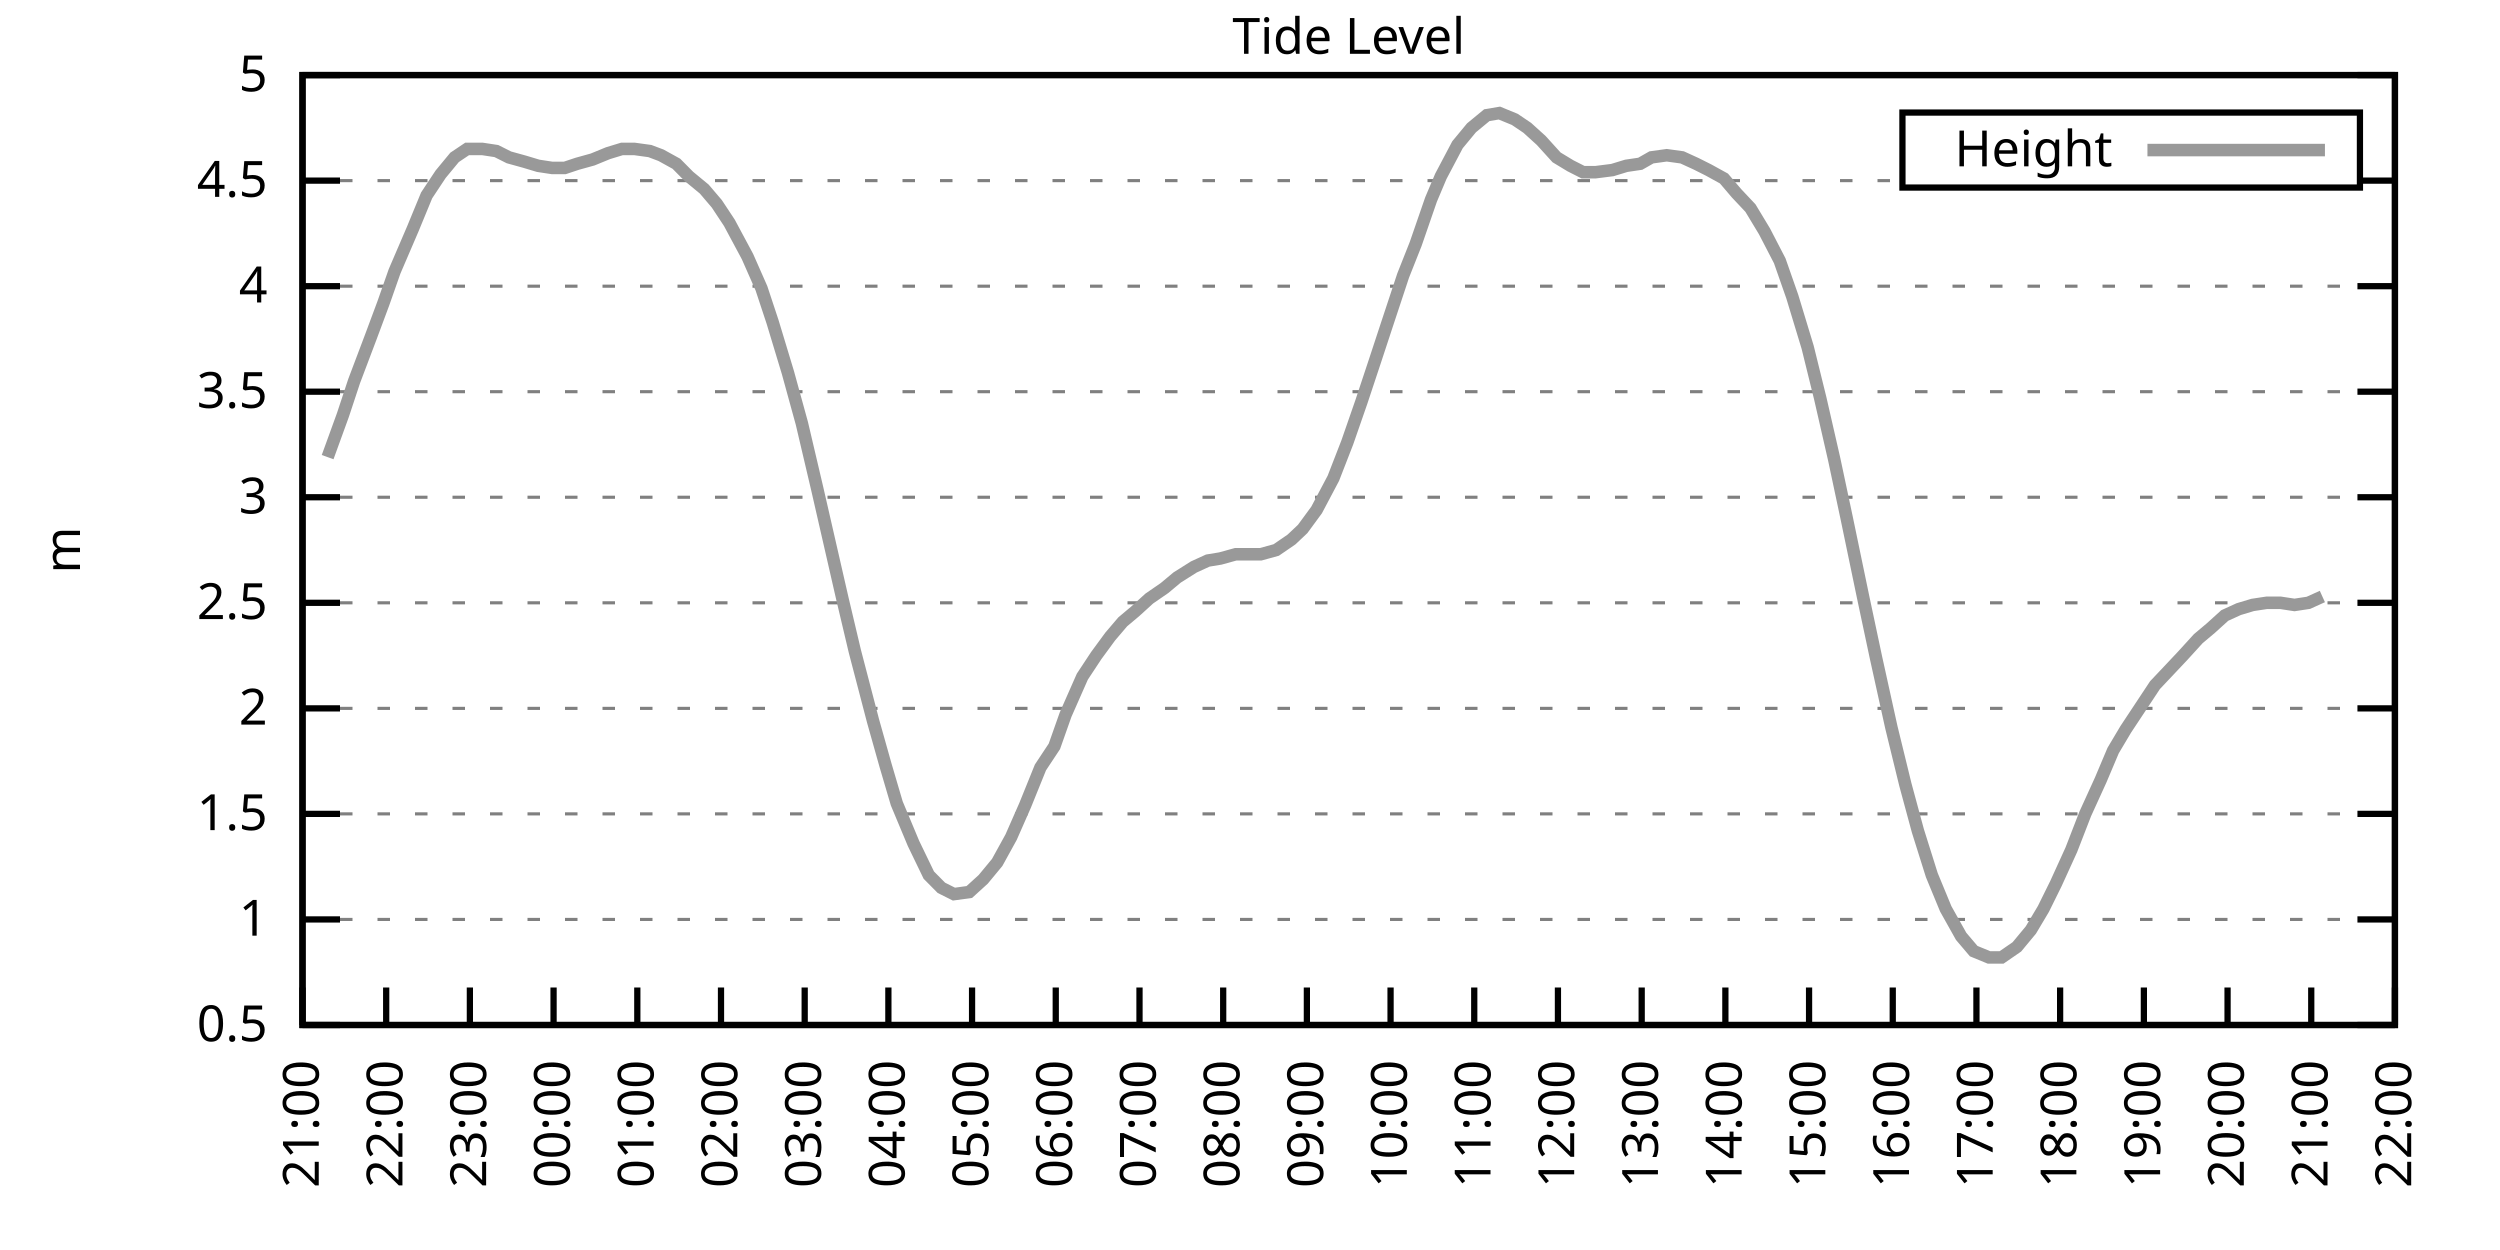
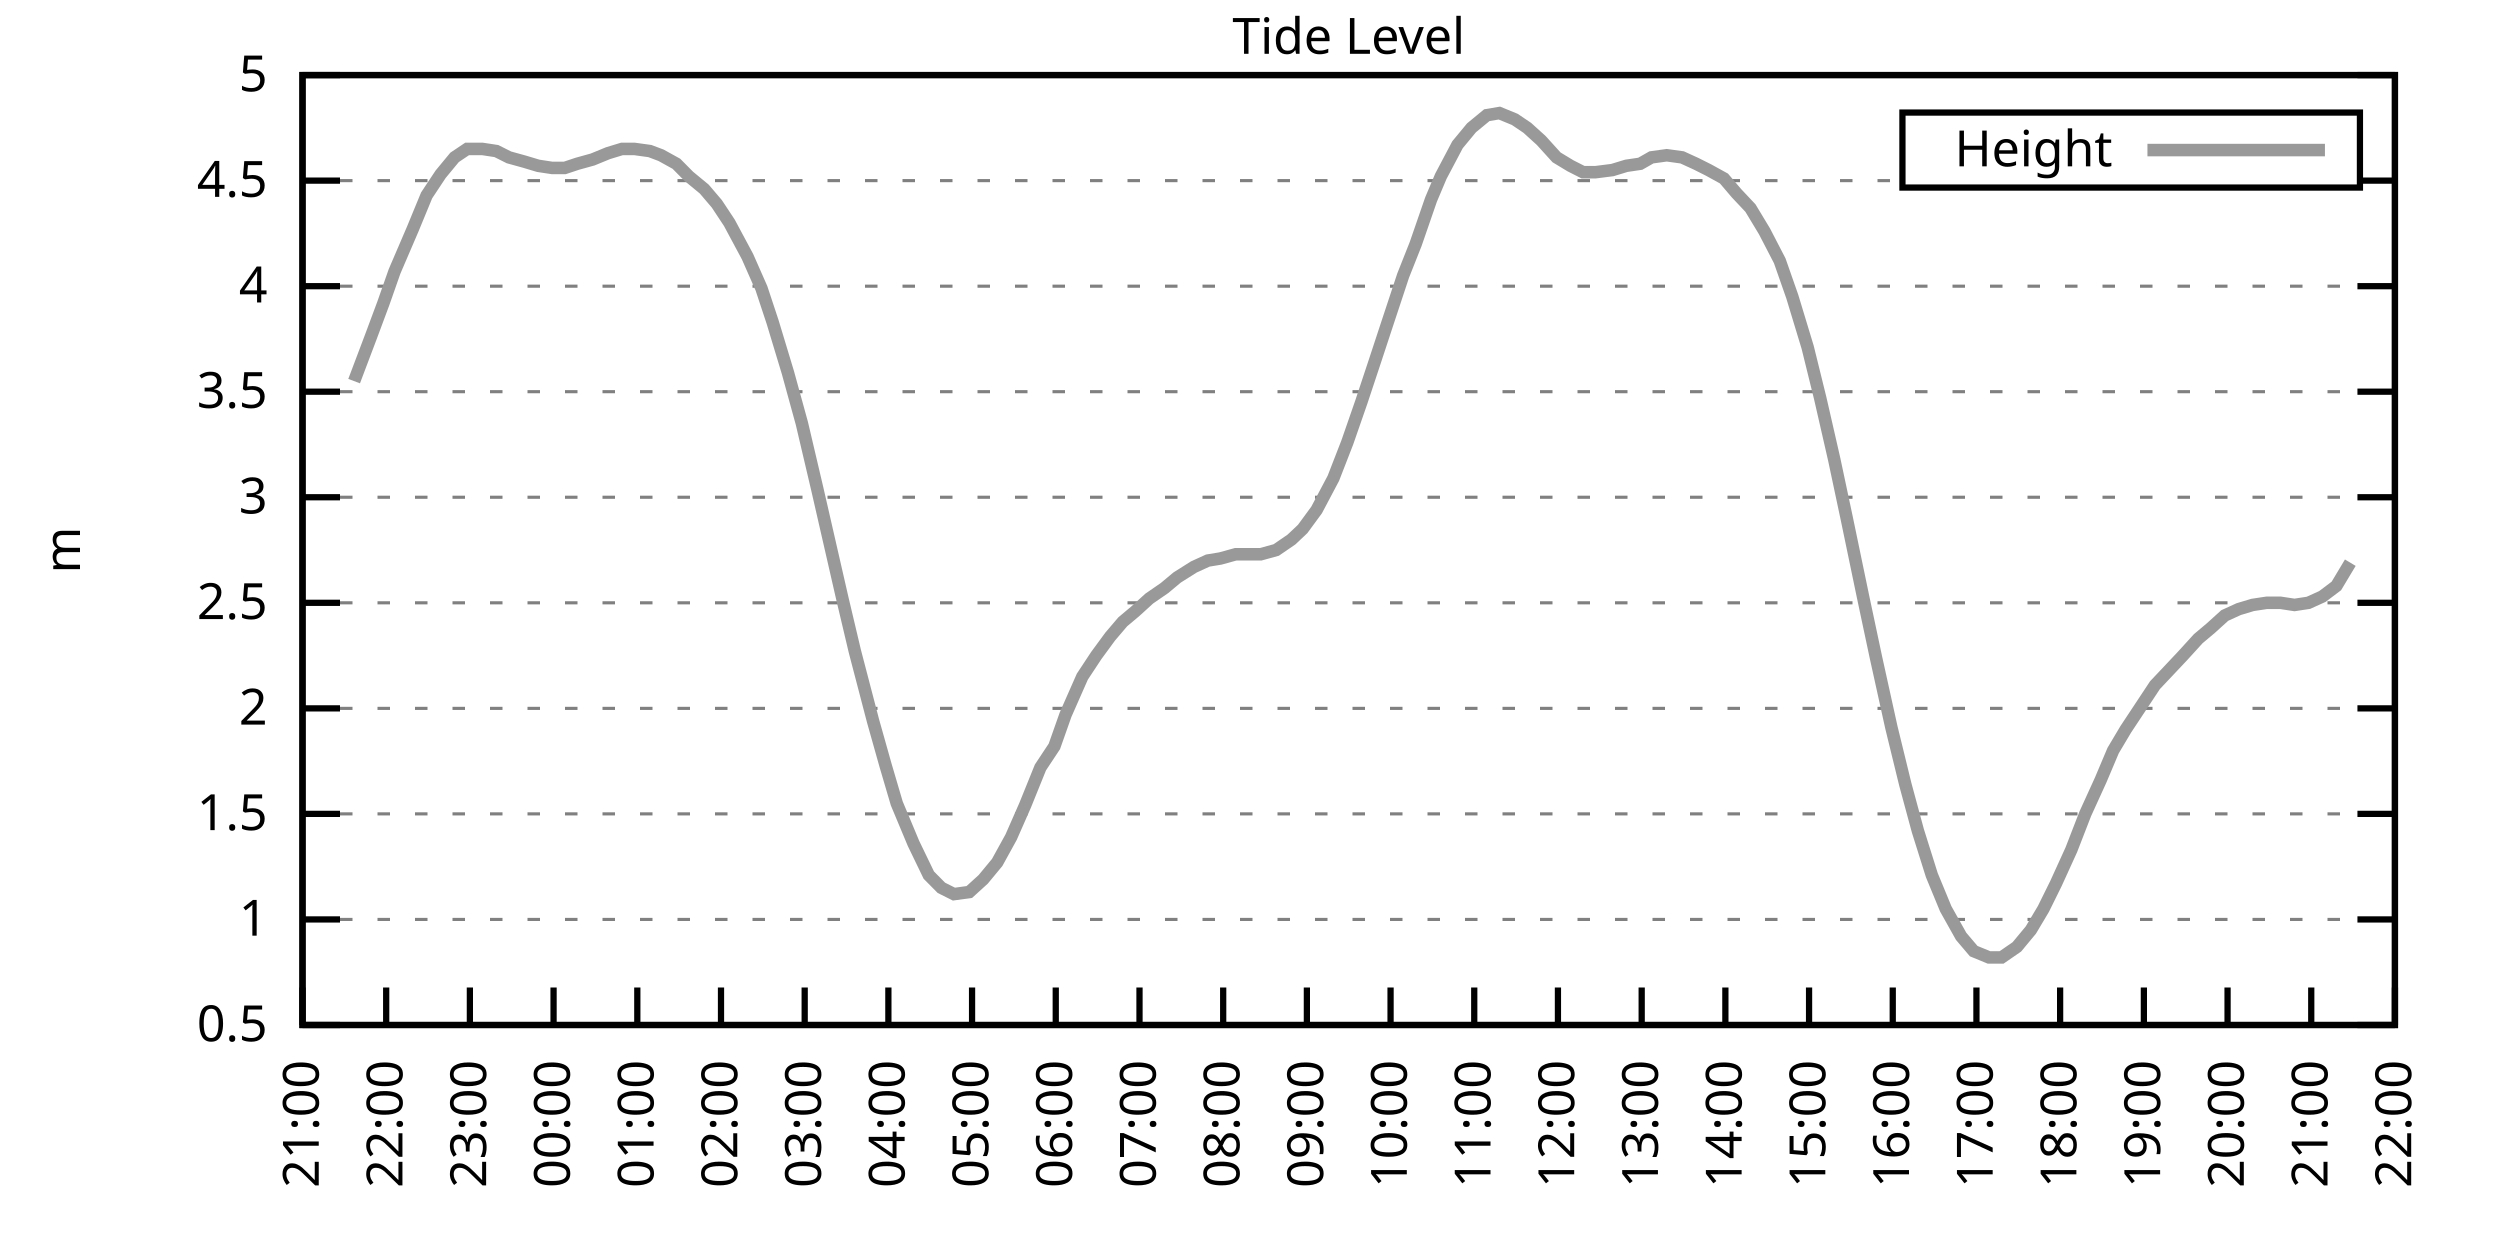
<svg xmlns="http://www.w3.org/2000/svg" xmlns:xlink="http://www.w3.org/1999/xlink" width="400" height="200" viewBox="0 0 400 200">
  <g id="gnuplot_canvas">
    <rect x="0" y="0" width="400" height="200" fill="none" />
    <defs>
      <circle id="gpDot" r="0.5" stroke-width="0.5" stroke="currentColor" />
      <path id="gpPt0" stroke-width="0.333" stroke="currentColor" d="M-1,0 h2 M0,-1 v2" />
      <path id="gpPt1" stroke-width="0.333" stroke="currentColor" d="M-1,-1 L1,1 M1,-1 L-1,1" />
      <path id="gpPt2" stroke-width="0.333" stroke="currentColor" d="M-1,0 L1,0 M0,-1 L0,1 M-1,-1 L1,1 M-1,1 L1,-1" />
      <rect id="gpPt3" stroke-width="0.333" stroke="currentColor" x="-1" y="-1" width="2" height="2" />
      <rect id="gpPt4" stroke-width="0.333" stroke="currentColor" fill="currentColor" x="-1" y="-1" width="2" height="2" />
      <circle id="gpPt5" stroke-width="0.333" stroke="currentColor" cx="0" cy="0" r="1" />
      <use xlink:href="#gpPt5" id="gpPt6" fill="currentColor" stroke="none" />
      <path id="gpPt7" stroke-width="0.333" stroke="currentColor" d="M0,-1.33 L-1.33,0.67 L1.33,0.67 z" />
      <use xlink:href="#gpPt7" id="gpPt8" fill="currentColor" stroke="none" />
      <use xlink:href="#gpPt7" id="gpPt9" stroke="currentColor" transform="rotate(180)" />
      <use xlink:href="#gpPt9" id="gpPt10" fill="currentColor" stroke="none" />
      <use xlink:href="#gpPt3" id="gpPt11" stroke="currentColor" transform="rotate(45)" />
      <use xlink:href="#gpPt11" id="gpPt12" fill="currentColor" stroke="none" />
      <path id="gpPt13" stroke-width="0.333" stroke="currentColor" d="M0,1.330 L1.265,0.411 L0.782,-1.067 L-0.782,-1.076 L-1.265,0.411 z" />
      <use xlink:href="#gpPt13" id="gpPt14" fill="currentColor" stroke="none" />
      <filter id="textbox" filterUnits="objectBoundingBox" x="0" y="0" height="1" width="1">
        <feFlood flood-color="white" flood-opacity="1" result="bgnd" />
        <feComposite in="SourceGraphic" in2="bgnd" operator="atop" />
      </filter>
      <filter id="greybox" filterUnits="objectBoundingBox" x="0" y="0" height="1" width="1">
        <feFlood flood-color="lightgrey" flood-opacity="1" result="grey" />
        <feComposite in="SourceGraphic" in2="grey" operator="atop" />
      </filter>
    </defs>
    <g fill="none" color="white" stroke="currentColor" stroke-width="1.00" stroke-linecap="butt" stroke-linejoin="miter">
</g>
    <g fill="none" color="black" stroke="currentColor" stroke-width="1.00" stroke-linecap="butt" stroke-linejoin="miter">
      <g stroke="none" shape-rendering="crispEdges">
        <polygon fill="rgb(255, 255, 255)" points="48.40,164.00 383.18,164.00 383.18,12.02 48.40,12.02 " />
      </g>
    </g>
    <g fill="none" color="black" stroke="currentColor" stroke-width="1.00" stroke-linecap="butt" stroke-linejoin="miter">
</g>
    <g fill="none" color="black" stroke="black" stroke-width="0.50" stroke-linecap="butt" stroke-linejoin="miter">
</g>
    <g fill="none" color="gray" stroke="currentColor" stroke-width="0.50" stroke-linecap="butt" stroke-linejoin="miter">
      <path stroke="gray" stroke-dasharray="2,4" class="gridline" d="M48.40,164.00 L383.19,164.00  " />
    </g>
    <g fill="none" color="gray" stroke="gray" stroke-width="1.00" stroke-linecap="butt" stroke-linejoin="miter">
</g>
    <g fill="none" color="black" stroke="currentColor" stroke-width="1.00" stroke-linecap="butt" stroke-linejoin="miter">
      <path stroke="black" d="M48.40,164.00 L54.40,164.00 M383.19,164.00 L377.19,164.00  " />
      <g transform="translate(42.80,166.60)" stroke="none" fill="black" font-family="Sans" font-size="8.00" text-anchor="end">
        <text>
          <tspan font-family="Sans"> 0.5</tspan>
        </text>
      </g>
    </g>
    <g fill="none" color="black" stroke="currentColor" stroke-width="1.00" stroke-linecap="butt" stroke-linejoin="miter">
</g>
    <g fill="none" color="black" stroke="black" stroke-width="0.50" stroke-linecap="butt" stroke-linejoin="miter">
</g>
    <g fill="none" color="gray" stroke="currentColor" stroke-width="0.50" stroke-linecap="butt" stroke-linejoin="miter">
      <path stroke="gray" stroke-dasharray="2,4" class="gridline" d="M48.40,147.11 L383.19,147.11  " />
    </g>
    <g fill="none" color="gray" stroke="gray" stroke-width="1.00" stroke-linecap="butt" stroke-linejoin="miter">
</g>
    <g fill="none" color="black" stroke="currentColor" stroke-width="1.00" stroke-linecap="butt" stroke-linejoin="miter">
      <path stroke="black" d="M48.40,147.11 L54.40,147.11 M383.19,147.11 L377.19,147.11  " />
      <g transform="translate(42.80,149.71)" stroke="none" fill="black" font-family="Sans" font-size="8.00" text-anchor="end">
        <text>
          <tspan font-family="Sans"> 1</tspan>
        </text>
      </g>
    </g>
    <g fill="none" color="black" stroke="currentColor" stroke-width="1.00" stroke-linecap="butt" stroke-linejoin="miter">
</g>
    <g fill="none" color="black" stroke="black" stroke-width="0.50" stroke-linecap="butt" stroke-linejoin="miter">
</g>
    <g fill="none" color="gray" stroke="currentColor" stroke-width="0.50" stroke-linecap="butt" stroke-linejoin="miter">
      <path stroke="gray" stroke-dasharray="2,4" class="gridline" d="M48.40,130.22 L383.19,130.22  " />
    </g>
    <g fill="none" color="gray" stroke="gray" stroke-width="1.00" stroke-linecap="butt" stroke-linejoin="miter">
</g>
    <g fill="none" color="black" stroke="currentColor" stroke-width="1.00" stroke-linecap="butt" stroke-linejoin="miter">
      <path stroke="black" d="M48.40,130.22 L54.40,130.22 M383.19,130.22 L377.19,130.22  " />
      <g transform="translate(42.80,132.82)" stroke="none" fill="black" font-family="Sans" font-size="8.00" text-anchor="end">
        <text>
          <tspan font-family="Sans"> 1.5</tspan>
        </text>
      </g>
    </g>
    <g fill="none" color="black" stroke="currentColor" stroke-width="1.00" stroke-linecap="butt" stroke-linejoin="miter">
</g>
    <g fill="none" color="black" stroke="black" stroke-width="0.50" stroke-linecap="butt" stroke-linejoin="miter">
</g>
    <g fill="none" color="gray" stroke="currentColor" stroke-width="0.50" stroke-linecap="butt" stroke-linejoin="miter">
      <path stroke="gray" stroke-dasharray="2,4" class="gridline" d="M48.40,113.34 L383.19,113.34  " />
    </g>
    <g fill="none" color="gray" stroke="gray" stroke-width="1.00" stroke-linecap="butt" stroke-linejoin="miter">
</g>
    <g fill="none" color="black" stroke="currentColor" stroke-width="1.00" stroke-linecap="butt" stroke-linejoin="miter">
      <path stroke="black" d="M48.40,113.34 L54.40,113.34 M383.19,113.34 L377.19,113.34  " />
      <g transform="translate(42.80,115.94)" stroke="none" fill="black" font-family="Sans" font-size="8.00" text-anchor="end">
        <text>
          <tspan font-family="Sans"> 2</tspan>
        </text>
      </g>
    </g>
    <g fill="none" color="black" stroke="currentColor" stroke-width="1.00" stroke-linecap="butt" stroke-linejoin="miter">
</g>
    <g fill="none" color="black" stroke="black" stroke-width="0.50" stroke-linecap="butt" stroke-linejoin="miter">
</g>
    <g fill="none" color="gray" stroke="currentColor" stroke-width="0.50" stroke-linecap="butt" stroke-linejoin="miter">
      <path stroke="gray" stroke-dasharray="2,4" class="gridline" d="M48.40,96.45 L383.19,96.45  " />
    </g>
    <g fill="none" color="gray" stroke="gray" stroke-width="1.00" stroke-linecap="butt" stroke-linejoin="miter">
</g>
    <g fill="none" color="black" stroke="currentColor" stroke-width="1.00" stroke-linecap="butt" stroke-linejoin="miter">
      <path stroke="black" d="M48.40,96.45 L54.40,96.45 M383.19,96.45 L377.19,96.45  " />
      <g transform="translate(42.80,99.05)" stroke="none" fill="black" font-family="Sans" font-size="8.00" text-anchor="end">
        <text>
          <tspan font-family="Sans"> 2.5</tspan>
        </text>
      </g>
    </g>
    <g fill="none" color="black" stroke="currentColor" stroke-width="1.00" stroke-linecap="butt" stroke-linejoin="miter">
</g>
    <g fill="none" color="black" stroke="black" stroke-width="0.50" stroke-linecap="butt" stroke-linejoin="miter">
</g>
    <g fill="none" color="gray" stroke="currentColor" stroke-width="0.50" stroke-linecap="butt" stroke-linejoin="miter">
      <path stroke="gray" stroke-dasharray="2,4" class="gridline" d="M48.40,79.56 L383.19,79.56  " />
    </g>
    <g fill="none" color="gray" stroke="gray" stroke-width="1.00" stroke-linecap="butt" stroke-linejoin="miter">
</g>
    <g fill="none" color="black" stroke="currentColor" stroke-width="1.00" stroke-linecap="butt" stroke-linejoin="miter">
      <path stroke="black" d="M48.40,79.56 L54.40,79.56 M383.19,79.56 L377.19,79.56  " />
      <g transform="translate(42.80,82.16)" stroke="none" fill="black" font-family="Sans" font-size="8.00" text-anchor="end">
        <text>
          <tspan font-family="Sans"> 3</tspan>
        </text>
      </g>
    </g>
    <g fill="none" color="black" stroke="currentColor" stroke-width="1.00" stroke-linecap="butt" stroke-linejoin="miter">
</g>
    <g fill="none" color="black" stroke="black" stroke-width="0.50" stroke-linecap="butt" stroke-linejoin="miter">
</g>
    <g fill="none" color="gray" stroke="currentColor" stroke-width="0.50" stroke-linecap="butt" stroke-linejoin="miter">
      <path stroke="gray" stroke-dasharray="2,4" class="gridline" d="M48.40,62.67 L383.19,62.67  " />
    </g>
    <g fill="none" color="gray" stroke="gray" stroke-width="1.00" stroke-linecap="butt" stroke-linejoin="miter">
</g>
    <g fill="none" color="black" stroke="currentColor" stroke-width="1.00" stroke-linecap="butt" stroke-linejoin="miter">
      <path stroke="black" d="M48.40,62.67 L54.40,62.67 M383.19,62.67 L377.19,62.67  " />
      <g transform="translate(42.80,65.27)" stroke="none" fill="black" font-family="Sans" font-size="8.00" text-anchor="end">
        <text>
          <tspan font-family="Sans"> 3.5</tspan>
        </text>
      </g>
    </g>
    <g fill="none" color="black" stroke="currentColor" stroke-width="1.00" stroke-linecap="butt" stroke-linejoin="miter">
</g>
    <g fill="none" color="black" stroke="black" stroke-width="0.50" stroke-linecap="butt" stroke-linejoin="miter">
</g>
    <g fill="none" color="gray" stroke="currentColor" stroke-width="0.50" stroke-linecap="butt" stroke-linejoin="miter">
      <path stroke="gray" stroke-dasharray="2,4" class="gridline" d="M48.40,45.79 L383.19,45.79  " />
    </g>
    <g fill="none" color="gray" stroke="gray" stroke-width="1.00" stroke-linecap="butt" stroke-linejoin="miter">
</g>
    <g fill="none" color="black" stroke="currentColor" stroke-width="1.00" stroke-linecap="butt" stroke-linejoin="miter">
      <path stroke="black" d="M48.40,45.79 L54.40,45.79 M383.19,45.79 L377.19,45.79  " />
      <g transform="translate(42.80,48.39)" stroke="none" fill="black" font-family="Sans" font-size="8.00" text-anchor="end">
        <text>
          <tspan font-family="Sans"> 4</tspan>
        </text>
      </g>
    </g>
    <g fill="none" color="black" stroke="currentColor" stroke-width="1.00" stroke-linecap="butt" stroke-linejoin="miter">
</g>
    <g fill="none" color="black" stroke="black" stroke-width="0.50" stroke-linecap="butt" stroke-linejoin="miter">
</g>
    <g fill="none" color="gray" stroke="currentColor" stroke-width="0.50" stroke-linecap="butt" stroke-linejoin="miter">
      <path stroke="gray" stroke-dasharray="2,4" class="gridline" d="M48.40,28.90 L304.39,28.90 M377.59,28.90 L383.19,28.90  " />
    </g>
    <g fill="none" color="gray" stroke="gray" stroke-width="1.00" stroke-linecap="butt" stroke-linejoin="miter">
</g>
    <g fill="none" color="black" stroke="currentColor" stroke-width="1.00" stroke-linecap="butt" stroke-linejoin="miter">
      <path stroke="black" d="M48.40,28.90 L54.40,28.90 M383.19,28.90 L377.19,28.90  " />
      <g transform="translate(42.80,31.50)" stroke="none" fill="black" font-family="Sans" font-size="8.00" text-anchor="end">
        <text>
          <tspan font-family="Sans"> 4.5</tspan>
        </text>
      </g>
    </g>
    <g fill="none" color="black" stroke="currentColor" stroke-width="1.00" stroke-linecap="butt" stroke-linejoin="miter">
</g>
    <g fill="none" color="black" stroke="black" stroke-width="0.50" stroke-linecap="butt" stroke-linejoin="miter">
</g>
    <g fill="none" color="gray" stroke="currentColor" stroke-width="0.50" stroke-linecap="butt" stroke-linejoin="miter">
      <path stroke="gray" stroke-dasharray="2,4" class="gridline" d="M48.40,12.01 L383.19,12.01  " />
    </g>
    <g fill="none" color="gray" stroke="gray" stroke-width="1.00" stroke-linecap="butt" stroke-linejoin="miter">
</g>
    <g fill="none" color="black" stroke="currentColor" stroke-width="1.00" stroke-linecap="butt" stroke-linejoin="miter">
      <path stroke="black" d="M48.40,12.01 L54.40,12.01 M383.19,12.01 L377.19,12.01  " />
      <g transform="translate(42.80,14.61)" stroke="none" fill="black" font-family="Sans" font-size="8.00" text-anchor="end">
        <text>
          <tspan font-family="Sans"> 5</tspan>
        </text>
      </g>
    </g>
    <g fill="none" color="black" stroke="currentColor" stroke-width="1.00" stroke-linecap="butt" stroke-linejoin="miter">
      <path stroke="black" d="M48.40,164.00 L48.40,158.00  " />
      <g transform="translate(51.00,169.60) rotate(270.00)" stroke="none" fill="black" font-family="Sans" font-size="8.00" text-anchor="end">
        <text>
          <tspan font-family="Sans">21:00</tspan>
        </text>
      </g>
    </g>
    <g fill="none" color="black" stroke="currentColor" stroke-width="1.00" stroke-linecap="butt" stroke-linejoin="miter">
      <path stroke="black" d="M61.79,164.00 L61.79,158.00  " />
      <g transform="translate(64.39,169.60) rotate(270.00)" stroke="none" fill="black" font-family="Sans" font-size="8.00" text-anchor="end">
        <text>
          <tspan font-family="Sans">22:00</tspan>
        </text>
      </g>
    </g>
    <g fill="none" color="black" stroke="currentColor" stroke-width="1.00" stroke-linecap="butt" stroke-linejoin="miter">
      <path stroke="black" d="M75.18,164.00 L75.18,158.00  " />
      <g transform="translate(77.78,169.60) rotate(270.00)" stroke="none" fill="black" font-family="Sans" font-size="8.00" text-anchor="end">
        <text>
          <tspan font-family="Sans">23:00</tspan>
        </text>
      </g>
    </g>
    <g fill="none" color="black" stroke="currentColor" stroke-width="1.00" stroke-linecap="butt" stroke-linejoin="miter">
      <path stroke="black" d="M88.57,164.00 L88.57,158.00  " />
      <g transform="translate(91.17,169.60) rotate(270.00)" stroke="none" fill="black" font-family="Sans" font-size="8.00" text-anchor="end">
        <text>
          <tspan font-family="Sans">00:00</tspan>
        </text>
      </g>
    </g>
    <g fill="none" color="black" stroke="currentColor" stroke-width="1.00" stroke-linecap="butt" stroke-linejoin="miter">
      <path stroke="black" d="M101.97,164.00 L101.97,158.00  " />
      <g transform="translate(104.57,169.60) rotate(270.00)" stroke="none" fill="black" font-family="Sans" font-size="8.00" text-anchor="end">
        <text>
          <tspan font-family="Sans">01:00</tspan>
        </text>
      </g>
    </g>
    <g fill="none" color="black" stroke="currentColor" stroke-width="1.00" stroke-linecap="butt" stroke-linejoin="miter">
      <path stroke="black" d="M115.36,164.00 L115.36,158.00  " />
      <g transform="translate(117.96,169.60) rotate(270.00)" stroke="none" fill="black" font-family="Sans" font-size="8.00" text-anchor="end">
        <text>
          <tspan font-family="Sans">02:00</tspan>
        </text>
      </g>
    </g>
    <g fill="none" color="black" stroke="currentColor" stroke-width="1.00" stroke-linecap="butt" stroke-linejoin="miter">
      <path stroke="black" d="M128.75,164.00 L128.75,158.00  " />
      <g transform="translate(131.35,169.60) rotate(270.00)" stroke="none" fill="black" font-family="Sans" font-size="8.00" text-anchor="end">
        <text>
          <tspan font-family="Sans">03:00</tspan>
        </text>
      </g>
    </g>
    <g fill="none" color="black" stroke="currentColor" stroke-width="1.00" stroke-linecap="butt" stroke-linejoin="miter">
      <path stroke="black" d="M142.14,164.00 L142.14,158.00  " />
      <g transform="translate(144.74,169.60) rotate(270.00)" stroke="none" fill="black" font-family="Sans" font-size="8.00" text-anchor="end">
        <text>
          <tspan font-family="Sans">04:00</tspan>
        </text>
      </g>
    </g>
    <g fill="none" color="black" stroke="currentColor" stroke-width="1.00" stroke-linecap="butt" stroke-linejoin="miter">
      <path stroke="black" d="M155.53,164.00 L155.53,158.00  " />
      <g transform="translate(158.13,169.60) rotate(270.00)" stroke="none" fill="black" font-family="Sans" font-size="8.00" text-anchor="end">
        <text>
          <tspan font-family="Sans">05:00</tspan>
        </text>
      </g>
    </g>
    <g fill="none" color="black" stroke="currentColor" stroke-width="1.00" stroke-linecap="butt" stroke-linejoin="miter">
      <path stroke="black" d="M168.92,164.00 L168.92,158.00  " />
      <g transform="translate(171.52,169.60) rotate(270.00)" stroke="none" fill="black" font-family="Sans" font-size="8.00" text-anchor="end">
        <text>
          <tspan font-family="Sans">06:00</tspan>
        </text>
      </g>
    </g>
    <g fill="none" color="black" stroke="currentColor" stroke-width="1.00" stroke-linecap="butt" stroke-linejoin="miter">
      <path stroke="black" d="M182.32,164.00 L182.32,158.00  " />
      <g transform="translate(184.92,169.60) rotate(270.00)" stroke="none" fill="black" font-family="Sans" font-size="8.00" text-anchor="end">
        <text>
          <tspan font-family="Sans">07:00</tspan>
        </text>
      </g>
    </g>
    <g fill="none" color="black" stroke="currentColor" stroke-width="1.00" stroke-linecap="butt" stroke-linejoin="miter">
      <path stroke="black" d="M195.71,164.00 L195.71,158.00  " />
      <g transform="translate(198.31,169.60) rotate(270.00)" stroke="none" fill="black" font-family="Sans" font-size="8.00" text-anchor="end">
        <text>
          <tspan font-family="Sans">08:00</tspan>
        </text>
      </g>
    </g>
    <g fill="none" color="black" stroke="currentColor" stroke-width="1.00" stroke-linecap="butt" stroke-linejoin="miter">
      <path stroke="black" d="M209.10,164.00 L209.10,158.00  " />
      <g transform="translate(211.70,169.60) rotate(270.00)" stroke="none" fill="black" font-family="Sans" font-size="8.00" text-anchor="end">
        <text>
          <tspan font-family="Sans">09:00</tspan>
        </text>
      </g>
    </g>
    <g fill="none" color="black" stroke="currentColor" stroke-width="1.00" stroke-linecap="butt" stroke-linejoin="miter">
      <path stroke="black" d="M222.49,164.00 L222.49,158.00  " />
      <g transform="translate(225.09,169.60) rotate(270.00)" stroke="none" fill="black" font-family="Sans" font-size="8.00" text-anchor="end">
        <text>
          <tspan font-family="Sans">10:00</tspan>
        </text>
      </g>
    </g>
    <g fill="none" color="black" stroke="currentColor" stroke-width="1.00" stroke-linecap="butt" stroke-linejoin="miter">
      <path stroke="black" d="M235.88,164.00 L235.88,158.00  " />
      <g transform="translate(238.48,169.60) rotate(270.00)" stroke="none" fill="black" font-family="Sans" font-size="8.00" text-anchor="end">
        <text>
          <tspan font-family="Sans">11:00</tspan>
        </text>
      </g>
    </g>
    <g fill="none" color="black" stroke="currentColor" stroke-width="1.00" stroke-linecap="butt" stroke-linejoin="miter">
      <path stroke="black" d="M249.27,164.00 L249.27,158.00  " />
      <g transform="translate(251.87,169.60) rotate(270.00)" stroke="none" fill="black" font-family="Sans" font-size="8.00" text-anchor="end">
        <text>
          <tspan font-family="Sans">12:00</tspan>
        </text>
      </g>
    </g>
    <g fill="none" color="black" stroke="currentColor" stroke-width="1.00" stroke-linecap="butt" stroke-linejoin="miter">
      <path stroke="black" d="M262.67,164.00 L262.67,158.00  " />
      <g transform="translate(265.27,169.60) rotate(270.00)" stroke="none" fill="black" font-family="Sans" font-size="8.00" text-anchor="end">
        <text>
          <tspan font-family="Sans">13:00</tspan>
        </text>
      </g>
    </g>
    <g fill="none" color="black" stroke="currentColor" stroke-width="1.00" stroke-linecap="butt" stroke-linejoin="miter">
      <path stroke="black" d="M276.06,164.00 L276.06,158.00  " />
      <g transform="translate(278.66,169.60) rotate(270.00)" stroke="none" fill="black" font-family="Sans" font-size="8.00" text-anchor="end">
        <text>
          <tspan font-family="Sans">14:00</tspan>
        </text>
      </g>
    </g>
    <g fill="none" color="black" stroke="currentColor" stroke-width="1.00" stroke-linecap="butt" stroke-linejoin="miter">
      <path stroke="black" d="M289.45,164.00 L289.45,158.00  " />
      <g transform="translate(292.05,169.60) rotate(270.00)" stroke="none" fill="black" font-family="Sans" font-size="8.00" text-anchor="end">
        <text>
          <tspan font-family="Sans">15:00</tspan>
        </text>
      </g>
    </g>
    <g fill="none" color="black" stroke="currentColor" stroke-width="1.00" stroke-linecap="butt" stroke-linejoin="miter">
      <path stroke="black" d="M302.84,164.00 L302.84,158.00  " />
      <g transform="translate(305.44,169.60) rotate(270.00)" stroke="none" fill="black" font-family="Sans" font-size="8.00" text-anchor="end">
        <text>
          <tspan font-family="Sans">16:00</tspan>
        </text>
      </g>
    </g>
    <g fill="none" color="black" stroke="currentColor" stroke-width="1.00" stroke-linecap="butt" stroke-linejoin="miter">
      <path stroke="black" d="M316.23,164.00 L316.23,158.00  " />
      <g transform="translate(318.83,169.60) rotate(270.00)" stroke="none" fill="black" font-family="Sans" font-size="8.00" text-anchor="end">
        <text>
          <tspan font-family="Sans">17:00</tspan>
        </text>
      </g>
    </g>
    <g fill="none" color="black" stroke="currentColor" stroke-width="1.00" stroke-linecap="butt" stroke-linejoin="miter">
      <path stroke="black" d="M329.62,164.00 L329.62,158.00  " />
      <g transform="translate(332.22,169.60) rotate(270.00)" stroke="none" fill="black" font-family="Sans" font-size="8.00" text-anchor="end">
        <text>
          <tspan font-family="Sans">18:00</tspan>
        </text>
      </g>
    </g>
    <g fill="none" color="black" stroke="currentColor" stroke-width="1.00" stroke-linecap="butt" stroke-linejoin="miter">
      <path stroke="black" d="M343.02,164.00 L343.02,158.00  " />
      <g transform="translate(345.62,169.60) rotate(270.00)" stroke="none" fill="black" font-family="Sans" font-size="8.00" text-anchor="end">
        <text>
          <tspan font-family="Sans">19:00</tspan>
        </text>
      </g>
    </g>
    <g fill="none" color="black" stroke="currentColor" stroke-width="1.00" stroke-linecap="butt" stroke-linejoin="miter">
      <path stroke="black" d="M356.41,164.00 L356.41,158.00  " />
      <g transform="translate(359.01,169.60) rotate(270.00)" stroke="none" fill="black" font-family="Sans" font-size="8.00" text-anchor="end">
        <text>
          <tspan font-family="Sans">20:00</tspan>
        </text>
      </g>
    </g>
    <g fill="none" color="black" stroke="currentColor" stroke-width="1.00" stroke-linecap="butt" stroke-linejoin="miter">
      <path stroke="black" d="M369.80,164.00 L369.80,158.00  " />
      <g transform="translate(372.40,169.60) rotate(270.00)" stroke="none" fill="black" font-family="Sans" font-size="8.00" text-anchor="end">
        <text>
          <tspan font-family="Sans">21:00</tspan>
        </text>
      </g>
    </g>
    <g fill="none" color="black" stroke="currentColor" stroke-width="1.00" stroke-linecap="butt" stroke-linejoin="miter">
      <path stroke="black" d="M383.19,164.00 L383.19,158.00  " />
      <g transform="translate(385.79,169.60) rotate(270.00)" stroke="none" fill="black" font-family="Sans" font-size="8.00" text-anchor="end">
        <text>
          <tspan font-family="Sans">22:00</tspan>
        </text>
      </g>
    </g>
    <g fill="none" color="black" stroke="currentColor" stroke-width="1.00" stroke-linecap="butt" stroke-linejoin="miter">
</g>
    <g fill="none" color="black" stroke="currentColor" stroke-width="1.00" stroke-linecap="butt" stroke-linejoin="miter">
      <path stroke="black" d="M48.40,12.01 L48.40,164.00 L383.19,164.00 L383.19,12.01 L48.40,12.01 Z  " />
    </g>
    <g fill="none" color="black" stroke="currentColor" stroke-width="1.00" stroke-linecap="butt" stroke-linejoin="miter">
</g>
    <g fill="none" color="black" stroke="currentColor" stroke-width="1.00" stroke-linecap="butt" stroke-linejoin="miter">
      <path stroke="black" d="M304.39,30.01 L304.39,18.01 L377.59,18.01 L377.59,30.01 L304.39,30.01 Z  " />
    </g>
    <g id="Tide_level_plot_1">
      <g fill="none" color="white" stroke="black" stroke-width="2.00" stroke-linecap="butt" stroke-linejoin="miter">
</g>
      <g fill="none" color="black" stroke="currentColor" stroke-width="2.00" stroke-linecap="butt" stroke-linejoin="miter">
        <g transform="translate(337.99,26.61)" stroke="none" fill="black" font-family="Sans" font-size="8.00" text-anchor="end">
          <text>
            <tspan font-family="Sans">Height</tspan>
          </text>
        </g>
      </g>
      <g fill="none" color="black" stroke="currentColor" stroke-width="2.00" stroke-linecap="butt" stroke-linejoin="miter">
-         <path stroke="rgb(153, 153, 153)" d="M343.59,24.01 L371.99,24.01 M52.42,73.14 L54.87,66.39 L56.66,60.98 L59.34,53.89 L61.35,48.49 L63.13,43.42   L66.03,36.67 L68.26,31.26 L70.50,27.88 L72.73,25.18 L74.74,23.83 L77.19,23.83 L79.42,24.17 L81.43,25.18   L83.89,25.86 L86.12,26.53 L88.35,26.87 L90.36,26.87 L92.37,26.20 L94.82,25.52 L97.28,24.51 L99.51,23.83   L101.52,23.83 L103.98,24.17 L105.76,24.84 L108.22,26.20 L110.22,28.22 L112.68,30.25 L114.69,32.61 L116.70,35.65   L119.60,41.06 L121.83,46.12 L123.62,51.53 L126.07,59.63 L128.30,67.74 L130.76,78.21 L132.77,86.99 L134.78,95.77   L136.78,104.22 L139.69,115.36 L141.69,122.46 L143.48,128.54 L146.16,134.95 L148.61,140.02 L150.62,142.05 L152.63,143.06   L155.09,142.72 L157.32,140.69 L159.55,137.99 L161.78,133.94 L164.01,128.87 L166.47,122.79 L168.70,119.42 L170.49,114.35   L173.17,108.27 L175.40,104.89 L177.63,101.85 L179.64,99.49 L181.65,97.80 L183.88,95.77 L186.33,94.08 L188.34,92.40   L191.02,90.71 L193.25,89.69 L195.26,89.36 L197.72,88.68 L199.73,88.68 L201.73,88.68 L204.19,88.00 L206.64,86.32   L208.43,84.63 L210.66,81.59 L213.34,76.52 L215.57,70.78 L217.80,64.36 L220.04,57.61 L221.82,52.20 L224.50,44.10   L226.51,39.03 L228.96,31.94 L230.53,28.22 L233.20,23.16 L235.44,20.45 L237.89,18.43 L239.90,18.09 L242.36,19.10   L244.36,20.45 L246.60,22.48 L249.05,25.18 L251.28,26.53 L253.29,27.55 L255.30,27.55 L257.98,27.21 L260.21,26.53   L262.44,26.20 L264.23,25.18 L266.68,24.84 L269.14,25.18 L271.37,26.20 L273.38,27.21 L275.83,28.56 L277.84,30.92   L280.07,33.29 L282.31,37.00 L284.76,41.73 L286.77,47.47 L289.23,55.58 L291.23,63.69 L293.47,73.48 L295.48,82.94   L298.15,95.77 L300.16,105.23 L302.62,116.38 L304.85,125.50 L306.86,132.93 L309.09,140.02 L311.32,145.42 L313.78,149.81   L315.79,152.18 L318.24,153.19 L320.25,153.19 L322.70,151.50 L324.94,148.80 L326.95,145.42 L328.95,141.37 L331.41,135.97   L333.64,130.22 L336.10,124.82 L338.10,120.09 L340.11,116.71 L342.79,112.66 L344.80,109.62 L347.03,107.26 L349.26,104.89   L351.72,102.19 L353.73,100.50 L355.96,98.48 L358.19,97.46 L360.42,96.79 L362.66,96.45 L364.89,96.45 L367.12,96.79   L369.35,96.45 L371.58,95.44  " />
+         <path stroke="rgb(153, 153, 153)" d="M343.59,24.01 L371.99,24.01 M56.66,60.98 L59.34,53.89 L61.35,48.49 L63.13,43.42 L66.03,36.67 L68.26,31.26   L70.50,27.88 L72.73,25.18 L74.74,23.83 L77.19,23.83 L79.42,24.17 L81.43,25.18 L83.89,25.86 L86.12,26.53   L88.35,26.87 L90.36,26.87 L92.37,26.20 L94.82,25.52 L97.28,24.51 L99.51,23.83 L101.52,23.83 L103.98,24.17   L105.76,24.84 L108.22,26.20 L110.22,28.22 L112.68,30.25 L114.69,32.61 L116.70,35.65 L119.60,41.06 L121.83,46.12   L123.62,51.53 L126.07,59.63 L128.30,67.74 L130.76,78.21 L132.77,86.99 L134.78,95.77 L136.78,104.22 L139.69,115.36   L141.69,122.46 L143.48,128.54 L146.16,134.95 L148.61,140.02 L150.62,142.05 L152.63,143.06 L155.09,142.72 L157.32,140.69   L159.55,137.99 L161.78,133.94 L164.01,128.87 L166.47,122.79 L168.70,119.42 L170.49,114.35 L173.17,108.27 L175.40,104.89   L177.63,101.85 L179.64,99.49 L181.65,97.80 L183.88,95.77 L186.33,94.08 L188.34,92.40 L191.02,90.71 L193.25,89.69   L195.26,89.36 L197.72,88.68 L199.73,88.68 L201.73,88.68 L204.19,88.00 L206.64,86.32 L208.43,84.63 L210.66,81.59   L213.34,76.52 L215.57,70.78 L217.80,64.36 L220.04,57.61 L221.82,52.20 L224.50,44.10 L226.51,39.03 L228.96,31.94   L230.53,28.22 L233.20,23.16 L235.44,20.45 L237.89,18.43 L239.90,18.09 L242.36,19.10 L244.36,20.45 L246.60,22.48   L249.05,25.18 L251.28,26.53 L253.29,27.55 L255.30,27.55 L257.98,27.21 L260.21,26.53 L262.44,26.20 L264.23,25.18   L266.68,24.84 L269.14,25.18 L271.37,26.20 L273.38,27.21 L275.83,28.56 L277.84,30.92 L280.07,33.29 L282.31,37.00   L284.76,41.73 L286.77,47.47 L289.23,55.58 L291.23,63.69 L293.47,73.48 L295.48,82.94 L298.15,95.77 L300.16,105.23   L302.62,116.38 L304.85,125.50 L306.86,132.93 L309.09,140.02 L311.32,145.42 L313.78,149.81 L315.79,152.18 L318.24,153.19   L320.25,153.19 L322.70,151.50 L324.94,148.80 L326.95,145.42 L328.95,141.37 L331.41,135.97 L333.64,130.22 L336.10,124.82   L338.10,120.09 L340.11,116.71 L342.79,112.66 L344.80,109.62 L347.03,107.26 L349.26,104.89 L351.72,102.19 L353.73,100.50   L355.96,98.48 L358.19,97.46 L360.42,96.79 L362.66,96.45 L364.89,96.45 L367.12,96.79 L369.35,96.45 L371.58,95.44   L373.82,93.75 L376.05,90.03  " />
      </g>
    </g>
    <g fill="none" color="black" stroke="currentColor" stroke-width="2.00" stroke-linecap="butt" stroke-linejoin="miter">
</g>
    <g fill="none" color="black" stroke="black" stroke-width="1.00" stroke-linecap="butt" stroke-linejoin="miter">
</g>
    <g fill="none" color="black" stroke="currentColor" stroke-width="1.00" stroke-linecap="butt" stroke-linejoin="miter">
      <path stroke="black" d="M48.40,12.01 L48.40,164.00 L383.19,164.00 L383.19,12.01 L48.40,12.01 Z  " />
      <g transform="translate(12.80,88.01) rotate(270.00)" stroke="none" fill="black" font-family="Sans" font-size="8.00" text-anchor="middle">
        <text>
          <tspan font-family="Sans">m</tspan>
        </text>
      </g>
    </g>
    <g fill="none" color="black" stroke="currentColor" stroke-width="1.00" stroke-linecap="butt" stroke-linejoin="miter">
</g>
    <g fill="none" color="black" stroke="currentColor" stroke-width="1.00" stroke-linecap="butt" stroke-linejoin="miter">
      <g transform="translate(215.79,8.61)" stroke="none" fill="black" font-family="Sans" font-size="8.00" text-anchor="middle">
        <text>
          <tspan font-family="Sans">Tide Level</tspan>
        </text>
      </g>
    </g>
    <g fill="none" color="black" stroke="currentColor" stroke-width="1.00" stroke-linecap="butt" stroke-linejoin="miter">
</g>
  </g>
</svg>
